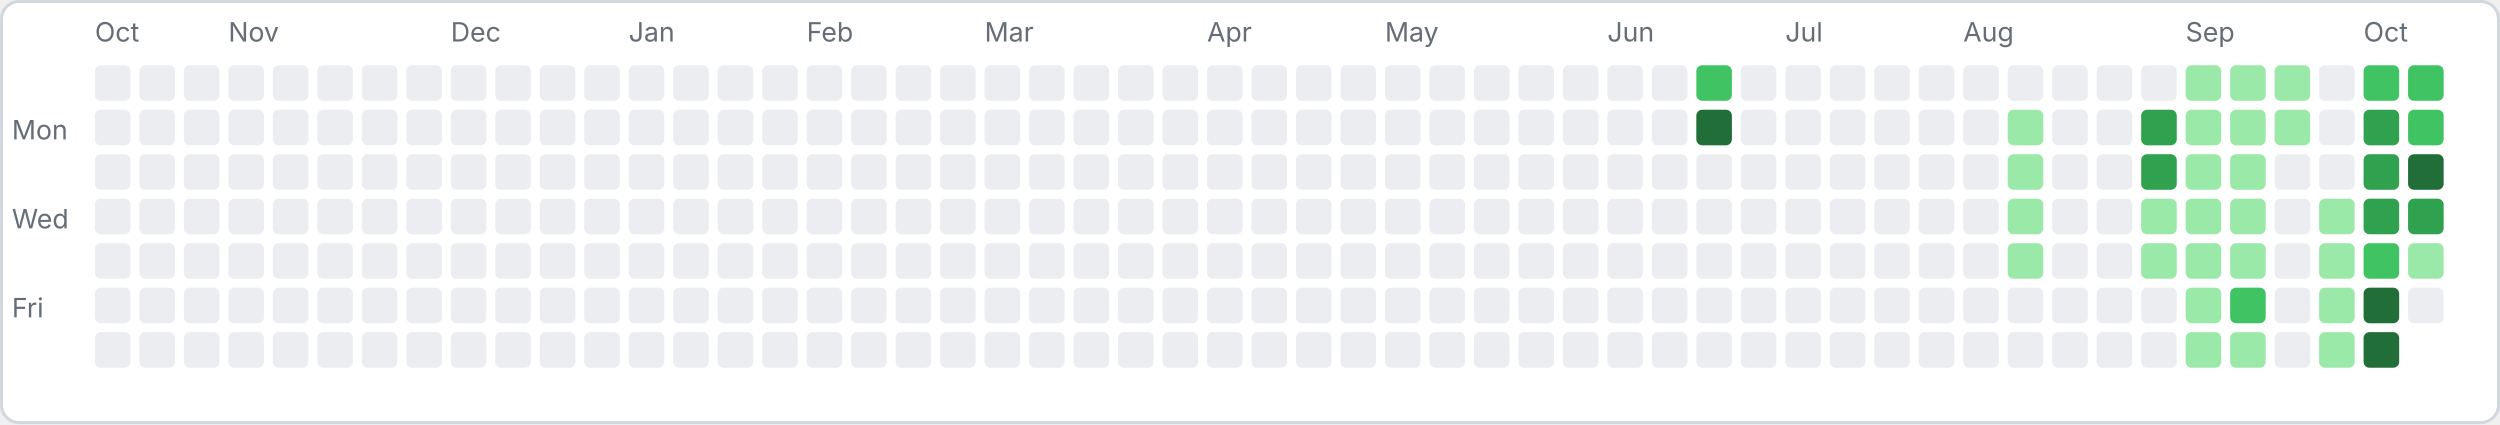
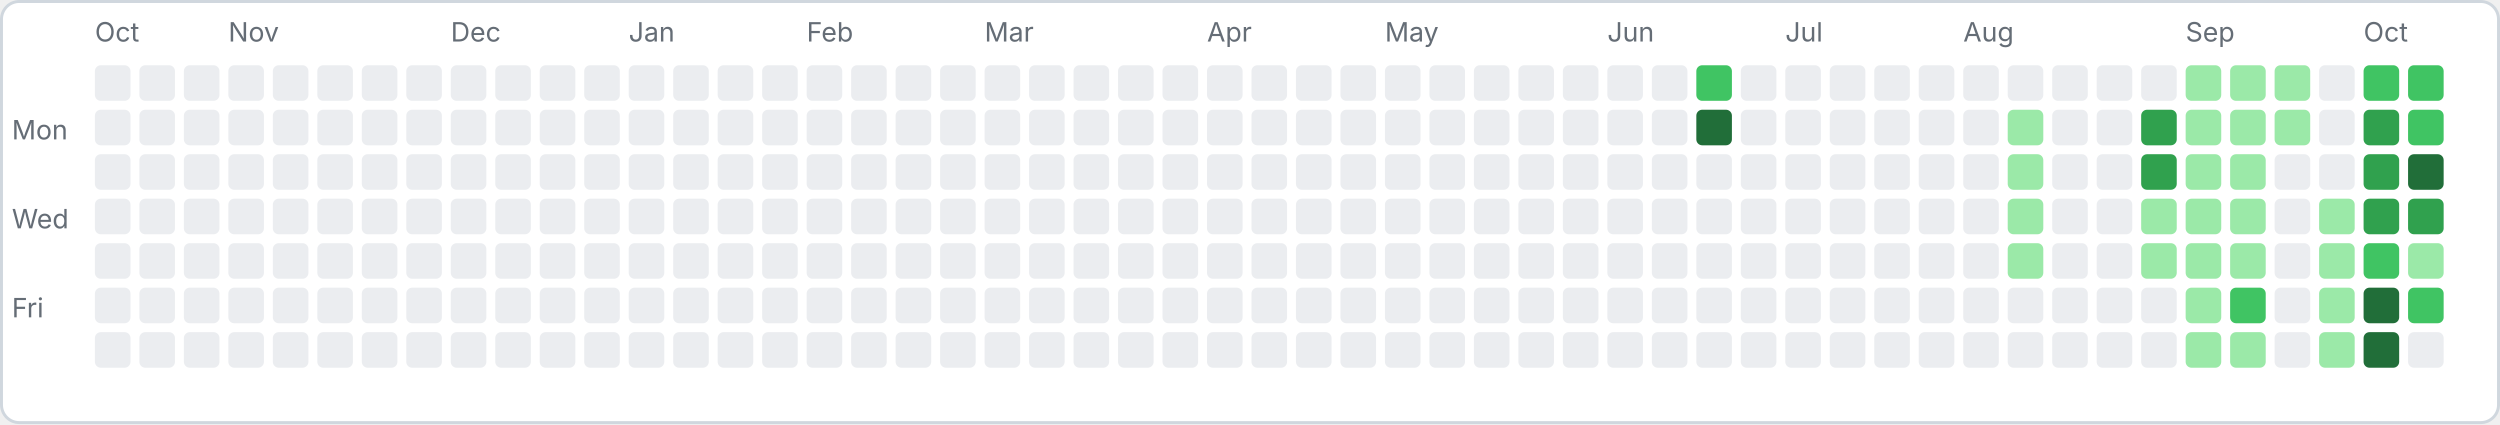
<svg xmlns="http://www.w3.org/2000/svg" width="843" height="143" viewBox="0 0 843 143">
  <rect x="0.5" y="0.5" width="842" height="142" rx="6" fill="#ffffff" stroke="#d0d7de" />
  <text x="4" y="47" font-family="-apple-system,sans-serif" font-size="9" fill="#656d76">Mon</text>
  <text x="4" y="77" font-family="-apple-system,sans-serif" font-size="9" fill="#656d76">Wed</text>
  <text x="4" y="107" font-family="-apple-system,sans-serif" font-size="9" fill="#656d76">Fri</text>
  <rect x="32" y="22" width="12" height="12" rx="2" fill="#ebedf0" />
  <rect x="32" y="37" width="12" height="12" rx="2" fill="#ebedf0" />
  <rect x="32" y="52" width="12" height="12" rx="2" fill="#ebedf0" />
  <rect x="32" y="67" width="12" height="12" rx="2" fill="#ebedf0" />
  <rect x="32" y="82" width="12" height="12" rx="2" fill="#ebedf0" />
  <rect x="32" y="97" width="12" height="12" rx="2" fill="#ebedf0" />
  <rect x="32" y="112" width="12" height="12" rx="2" fill="#ebedf0" />
  <text x="32" y="14" font-family="-apple-system,sans-serif" font-size="9" fill="#656d76">Oct</text>
  <rect x="47" y="22" width="12" height="12" rx="2" fill="#ebedf0" />
  <rect x="47" y="37" width="12" height="12" rx="2" fill="#ebedf0" />
  <rect x="47" y="52" width="12" height="12" rx="2" fill="#ebedf0" />
  <rect x="47" y="67" width="12" height="12" rx="2" fill="#ebedf0" />
  <rect x="47" y="82" width="12" height="12" rx="2" fill="#ebedf0" />
  <rect x="47" y="97" width="12" height="12" rx="2" fill="#ebedf0" />
  <rect x="47" y="112" width="12" height="12" rx="2" fill="#ebedf0" />
  <rect x="62" y="22" width="12" height="12" rx="2" fill="#ebedf0" />
  <rect x="62" y="37" width="12" height="12" rx="2" fill="#ebedf0" />
  <rect x="62" y="52" width="12" height="12" rx="2" fill="#ebedf0" />
  <rect x="62" y="67" width="12" height="12" rx="2" fill="#ebedf0" />
  <rect x="62" y="82" width="12" height="12" rx="2" fill="#ebedf0" />
  <rect x="62" y="97" width="12" height="12" rx="2" fill="#ebedf0" />
  <rect x="62" y="112" width="12" height="12" rx="2" fill="#ebedf0" />
  <rect x="77" y="22" width="12" height="12" rx="2" fill="#ebedf0" />
  <rect x="77" y="37" width="12" height="12" rx="2" fill="#ebedf0" />
  <rect x="77" y="52" width="12" height="12" rx="2" fill="#ebedf0" />
  <rect x="77" y="67" width="12" height="12" rx="2" fill="#ebedf0" />
  <rect x="77" y="82" width="12" height="12" rx="2" fill="#ebedf0" />
  <rect x="77" y="97" width="12" height="12" rx="2" fill="#ebedf0" />
  <rect x="77" y="112" width="12" height="12" rx="2" fill="#ebedf0" />
  <text x="77" y="14" font-family="-apple-system,sans-serif" font-size="9" fill="#656d76">Nov</text>
  <rect x="92" y="22" width="12" height="12" rx="2" fill="#ebedf0" />
  <rect x="92" y="37" width="12" height="12" rx="2" fill="#ebedf0" />
  <rect x="92" y="52" width="12" height="12" rx="2" fill="#ebedf0" />
  <rect x="92" y="67" width="12" height="12" rx="2" fill="#ebedf0" />
  <rect x="92" y="82" width="12" height="12" rx="2" fill="#ebedf0" />
  <rect x="92" y="97" width="12" height="12" rx="2" fill="#ebedf0" />
  <rect x="92" y="112" width="12" height="12" rx="2" fill="#ebedf0" />
  <rect x="107" y="22" width="12" height="12" rx="2" fill="#ebedf0" />
  <rect x="107" y="37" width="12" height="12" rx="2" fill="#ebedf0" />
  <rect x="107" y="52" width="12" height="12" rx="2" fill="#ebedf0" />
  <rect x="107" y="67" width="12" height="12" rx="2" fill="#ebedf0" />
  <rect x="107" y="82" width="12" height="12" rx="2" fill="#ebedf0" />
  <rect x="107" y="97" width="12" height="12" rx="2" fill="#ebedf0" />
  <rect x="107" y="112" width="12" height="12" rx="2" fill="#ebedf0" />
  <rect x="122" y="22" width="12" height="12" rx="2" fill="#ebedf0" />
  <rect x="122" y="37" width="12" height="12" rx="2" fill="#ebedf0" />
  <rect x="122" y="52" width="12" height="12" rx="2" fill="#ebedf0" />
  <rect x="122" y="67" width="12" height="12" rx="2" fill="#ebedf0" />
  <rect x="122" y="82" width="12" height="12" rx="2" fill="#ebedf0" />
  <rect x="122" y="97" width="12" height="12" rx="2" fill="#ebedf0" />
  <rect x="122" y="112" width="12" height="12" rx="2" fill="#ebedf0" />
  <rect x="137" y="22" width="12" height="12" rx="2" fill="#ebedf0" />
  <rect x="137" y="37" width="12" height="12" rx="2" fill="#ebedf0" />
  <rect x="137" y="52" width="12" height="12" rx="2" fill="#ebedf0" />
  <rect x="137" y="67" width="12" height="12" rx="2" fill="#ebedf0" />
  <rect x="137" y="82" width="12" height="12" rx="2" fill="#ebedf0" />
  <rect x="137" y="97" width="12" height="12" rx="2" fill="#ebedf0" />
  <rect x="137" y="112" width="12" height="12" rx="2" fill="#ebedf0" />
  <rect x="152" y="22" width="12" height="12" rx="2" fill="#ebedf0" />
  <rect x="152" y="37" width="12" height="12" rx="2" fill="#ebedf0" />
  <rect x="152" y="52" width="12" height="12" rx="2" fill="#ebedf0" />
  <rect x="152" y="67" width="12" height="12" rx="2" fill="#ebedf0" />
  <rect x="152" y="82" width="12" height="12" rx="2" fill="#ebedf0" />
  <rect x="152" y="97" width="12" height="12" rx="2" fill="#ebedf0" />
  <rect x="152" y="112" width="12" height="12" rx="2" fill="#ebedf0" />
  <text x="152" y="14" font-family="-apple-system,sans-serif" font-size="9" fill="#656d76">Dec</text>
  <rect x="167" y="22" width="12" height="12" rx="2" fill="#ebedf0" />
  <rect x="167" y="37" width="12" height="12" rx="2" fill="#ebedf0" />
  <rect x="167" y="52" width="12" height="12" rx="2" fill="#ebedf0" />
  <rect x="167" y="67" width="12" height="12" rx="2" fill="#ebedf0" />
  <rect x="167" y="82" width="12" height="12" rx="2" fill="#ebedf0" />
  <rect x="167" y="97" width="12" height="12" rx="2" fill="#ebedf0" />
  <rect x="167" y="112" width="12" height="12" rx="2" fill="#ebedf0" />
  <rect x="182" y="22" width="12" height="12" rx="2" fill="#ebedf0" />
  <rect x="182" y="37" width="12" height="12" rx="2" fill="#ebedf0" />
  <rect x="182" y="52" width="12" height="12" rx="2" fill="#ebedf0" />
  <rect x="182" y="67" width="12" height="12" rx="2" fill="#ebedf0" />
  <rect x="182" y="82" width="12" height="12" rx="2" fill="#ebedf0" />
  <rect x="182" y="97" width="12" height="12" rx="2" fill="#ebedf0" />
  <rect x="182" y="112" width="12" height="12" rx="2" fill="#ebedf0" />
  <rect x="197" y="22" width="12" height="12" rx="2" fill="#ebedf0" />
  <rect x="197" y="37" width="12" height="12" rx="2" fill="#ebedf0" />
  <rect x="197" y="52" width="12" height="12" rx="2" fill="#ebedf0" />
  <rect x="197" y="67" width="12" height="12" rx="2" fill="#ebedf0" />
  <rect x="197" y="82" width="12" height="12" rx="2" fill="#ebedf0" />
  <rect x="197" y="97" width="12" height="12" rx="2" fill="#ebedf0" />
  <rect x="197" y="112" width="12" height="12" rx="2" fill="#ebedf0" />
  <rect x="212" y="22" width="12" height="12" rx="2" fill="#ebedf0" />
  <rect x="212" y="37" width="12" height="12" rx="2" fill="#ebedf0" />
  <rect x="212" y="52" width="12" height="12" rx="2" fill="#ebedf0" />
  <rect x="212" y="67" width="12" height="12" rx="2" fill="#ebedf0" />
  <rect x="212" y="82" width="12" height="12" rx="2" fill="#ebedf0" />
  <rect x="212" y="97" width="12" height="12" rx="2" fill="#ebedf0" />
  <rect x="212" y="112" width="12" height="12" rx="2" fill="#ebedf0" />
  <text x="212" y="14" font-family="-apple-system,sans-serif" font-size="9" fill="#656d76">Jan</text>
  <rect x="227" y="22" width="12" height="12" rx="2" fill="#ebedf0" />
  <rect x="227" y="37" width="12" height="12" rx="2" fill="#ebedf0" />
  <rect x="227" y="52" width="12" height="12" rx="2" fill="#ebedf0" />
  <rect x="227" y="67" width="12" height="12" rx="2" fill="#ebedf0" />
  <rect x="227" y="82" width="12" height="12" rx="2" fill="#ebedf0" />
  <rect x="227" y="97" width="12" height="12" rx="2" fill="#ebedf0" />
  <rect x="227" y="112" width="12" height="12" rx="2" fill="#ebedf0" />
  <rect x="242" y="22" width="12" height="12" rx="2" fill="#ebedf0" />
  <rect x="242" y="37" width="12" height="12" rx="2" fill="#ebedf0" />
  <rect x="242" y="52" width="12" height="12" rx="2" fill="#ebedf0" />
  <rect x="242" y="67" width="12" height="12" rx="2" fill="#ebedf0" />
  <rect x="242" y="82" width="12" height="12" rx="2" fill="#ebedf0" />
  <rect x="242" y="97" width="12" height="12" rx="2" fill="#ebedf0" />
  <rect x="242" y="112" width="12" height="12" rx="2" fill="#ebedf0" />
  <rect x="257" y="22" width="12" height="12" rx="2" fill="#ebedf0" />
  <rect x="257" y="37" width="12" height="12" rx="2" fill="#ebedf0" />
  <rect x="257" y="52" width="12" height="12" rx="2" fill="#ebedf0" />
  <rect x="257" y="67" width="12" height="12" rx="2" fill="#ebedf0" />
  <rect x="257" y="82" width="12" height="12" rx="2" fill="#ebedf0" />
  <rect x="257" y="97" width="12" height="12" rx="2" fill="#ebedf0" />
  <rect x="257" y="112" width="12" height="12" rx="2" fill="#ebedf0" />
  <rect x="272" y="22" width="12" height="12" rx="2" fill="#ebedf0" />
  <rect x="272" y="37" width="12" height="12" rx="2" fill="#ebedf0" />
  <rect x="272" y="52" width="12" height="12" rx="2" fill="#ebedf0" />
  <rect x="272" y="67" width="12" height="12" rx="2" fill="#ebedf0" />
  <rect x="272" y="82" width="12" height="12" rx="2" fill="#ebedf0" />
  <rect x="272" y="97" width="12" height="12" rx="2" fill="#ebedf0" />
  <rect x="272" y="112" width="12" height="12" rx="2" fill="#ebedf0" />
  <text x="272" y="14" font-family="-apple-system,sans-serif" font-size="9" fill="#656d76">Feb</text>
  <rect x="287" y="22" width="12" height="12" rx="2" fill="#ebedf0" />
  <rect x="287" y="37" width="12" height="12" rx="2" fill="#ebedf0" />
  <rect x="287" y="52" width="12" height="12" rx="2" fill="#ebedf0" />
  <rect x="287" y="67" width="12" height="12" rx="2" fill="#ebedf0" />
  <rect x="287" y="82" width="12" height="12" rx="2" fill="#ebedf0" />
  <rect x="287" y="97" width="12" height="12" rx="2" fill="#ebedf0" />
  <rect x="287" y="112" width="12" height="12" rx="2" fill="#ebedf0" />
  <rect x="302" y="22" width="12" height="12" rx="2" fill="#ebedf0" />
  <rect x="302" y="37" width="12" height="12" rx="2" fill="#ebedf0" />
  <rect x="302" y="52" width="12" height="12" rx="2" fill="#ebedf0" />
  <rect x="302" y="67" width="12" height="12" rx="2" fill="#ebedf0" />
  <rect x="302" y="82" width="12" height="12" rx="2" fill="#ebedf0" />
  <rect x="302" y="97" width="12" height="12" rx="2" fill="#ebedf0" />
  <rect x="302" y="112" width="12" height="12" rx="2" fill="#ebedf0" />
  <rect x="317" y="22" width="12" height="12" rx="2" fill="#ebedf0" />
  <rect x="317" y="37" width="12" height="12" rx="2" fill="#ebedf0" />
  <rect x="317" y="52" width="12" height="12" rx="2" fill="#ebedf0" />
  <rect x="317" y="67" width="12" height="12" rx="2" fill="#ebedf0" />
  <rect x="317" y="82" width="12" height="12" rx="2" fill="#ebedf0" />
  <rect x="317" y="97" width="12" height="12" rx="2" fill="#ebedf0" />
  <rect x="317" y="112" width="12" height="12" rx="2" fill="#ebedf0" />
  <rect x="332" y="22" width="12" height="12" rx="2" fill="#ebedf0" />
  <rect x="332" y="37" width="12" height="12" rx="2" fill="#ebedf0" />
  <rect x="332" y="52" width="12" height="12" rx="2" fill="#ebedf0" />
  <rect x="332" y="67" width="12" height="12" rx="2" fill="#ebedf0" />
  <rect x="332" y="82" width="12" height="12" rx="2" fill="#ebedf0" />
  <rect x="332" y="97" width="12" height="12" rx="2" fill="#ebedf0" />
  <rect x="332" y="112" width="12" height="12" rx="2" fill="#ebedf0" />
  <text x="332" y="14" font-family="-apple-system,sans-serif" font-size="9" fill="#656d76">Mar</text>
  <rect x="347" y="22" width="12" height="12" rx="2" fill="#ebedf0" />
  <rect x="347" y="37" width="12" height="12" rx="2" fill="#ebedf0" />
  <rect x="347" y="52" width="12" height="12" rx="2" fill="#ebedf0" />
  <rect x="347" y="67" width="12" height="12" rx="2" fill="#ebedf0" />
  <rect x="347" y="82" width="12" height="12" rx="2" fill="#ebedf0" />
  <rect x="347" y="97" width="12" height="12" rx="2" fill="#ebedf0" />
  <rect x="347" y="112" width="12" height="12" rx="2" fill="#ebedf0" />
  <rect x="362" y="22" width="12" height="12" rx="2" fill="#ebedf0" />
  <rect x="362" y="37" width="12" height="12" rx="2" fill="#ebedf0" />
  <rect x="362" y="52" width="12" height="12" rx="2" fill="#ebedf0" />
  <rect x="362" y="67" width="12" height="12" rx="2" fill="#ebedf0" />
  <rect x="362" y="82" width="12" height="12" rx="2" fill="#ebedf0" />
  <rect x="362" y="97" width="12" height="12" rx="2" fill="#ebedf0" />
  <rect x="362" y="112" width="12" height="12" rx="2" fill="#ebedf0" />
  <rect x="377" y="22" width="12" height="12" rx="2" fill="#ebedf0" />
  <rect x="377" y="37" width="12" height="12" rx="2" fill="#ebedf0" />
  <rect x="377" y="52" width="12" height="12" rx="2" fill="#ebedf0" />
  <rect x="377" y="67" width="12" height="12" rx="2" fill="#ebedf0" />
  <rect x="377" y="82" width="12" height="12" rx="2" fill="#ebedf0" />
  <rect x="377" y="97" width="12" height="12" rx="2" fill="#ebedf0" />
  <rect x="377" y="112" width="12" height="12" rx="2" fill="#ebedf0" />
  <rect x="392" y="22" width="12" height="12" rx="2" fill="#ebedf0" />
  <rect x="392" y="37" width="12" height="12" rx="2" fill="#ebedf0" />
  <rect x="392" y="52" width="12" height="12" rx="2" fill="#ebedf0" />
  <rect x="392" y="67" width="12" height="12" rx="2" fill="#ebedf0" />
  <rect x="392" y="82" width="12" height="12" rx="2" fill="#ebedf0" />
  <rect x="392" y="97" width="12" height="12" rx="2" fill="#ebedf0" />
  <rect x="392" y="112" width="12" height="12" rx="2" fill="#ebedf0" />
  <rect x="407" y="22" width="12" height="12" rx="2" fill="#ebedf0" />
  <rect x="407" y="37" width="12" height="12" rx="2" fill="#ebedf0" />
  <rect x="407" y="52" width="12" height="12" rx="2" fill="#ebedf0" />
  <rect x="407" y="67" width="12" height="12" rx="2" fill="#ebedf0" />
  <rect x="407" y="82" width="12" height="12" rx="2" fill="#ebedf0" />
  <rect x="407" y="97" width="12" height="12" rx="2" fill="#ebedf0" />
  <rect x="407" y="112" width="12" height="12" rx="2" fill="#ebedf0" />
  <text x="407" y="14" font-family="-apple-system,sans-serif" font-size="9" fill="#656d76">Apr</text>
  <rect x="422" y="22" width="12" height="12" rx="2" fill="#ebedf0" />
  <rect x="422" y="37" width="12" height="12" rx="2" fill="#ebedf0" />
  <rect x="422" y="52" width="12" height="12" rx="2" fill="#ebedf0" />
  <rect x="422" y="67" width="12" height="12" rx="2" fill="#ebedf0" />
  <rect x="422" y="82" width="12" height="12" rx="2" fill="#ebedf0" />
  <rect x="422" y="97" width="12" height="12" rx="2" fill="#ebedf0" />
  <rect x="422" y="112" width="12" height="12" rx="2" fill="#ebedf0" />
  <rect x="437" y="22" width="12" height="12" rx="2" fill="#ebedf0" />
  <rect x="437" y="37" width="12" height="12" rx="2" fill="#ebedf0" />
  <rect x="437" y="52" width="12" height="12" rx="2" fill="#ebedf0" />
  <rect x="437" y="67" width="12" height="12" rx="2" fill="#ebedf0" />
  <rect x="437" y="82" width="12" height="12" rx="2" fill="#ebedf0" />
  <rect x="437" y="97" width="12" height="12" rx="2" fill="#ebedf0" />
  <rect x="437" y="112" width="12" height="12" rx="2" fill="#ebedf0" />
  <rect x="452" y="22" width="12" height="12" rx="2" fill="#ebedf0" />
  <rect x="452" y="37" width="12" height="12" rx="2" fill="#ebedf0" />
  <rect x="452" y="52" width="12" height="12" rx="2" fill="#ebedf0" />
  <rect x="452" y="67" width="12" height="12" rx="2" fill="#ebedf0" />
  <rect x="452" y="82" width="12" height="12" rx="2" fill="#ebedf0" />
  <rect x="452" y="97" width="12" height="12" rx="2" fill="#ebedf0" />
  <rect x="452" y="112" width="12" height="12" rx="2" fill="#ebedf0" />
  <rect x="467" y="22" width="12" height="12" rx="2" fill="#ebedf0" />
  <rect x="467" y="37" width="12" height="12" rx="2" fill="#ebedf0" />
  <rect x="467" y="52" width="12" height="12" rx="2" fill="#ebedf0" />
  <rect x="467" y="67" width="12" height="12" rx="2" fill="#ebedf0" />
  <rect x="467" y="82" width="12" height="12" rx="2" fill="#ebedf0" />
  <rect x="467" y="97" width="12" height="12" rx="2" fill="#ebedf0" />
  <rect x="467" y="112" width="12" height="12" rx="2" fill="#ebedf0" />
  <text x="467" y="14" font-family="-apple-system,sans-serif" font-size="9" fill="#656d76">May</text>
  <rect x="482" y="22" width="12" height="12" rx="2" fill="#ebedf0" />
  <rect x="482" y="37" width="12" height="12" rx="2" fill="#ebedf0" />
  <rect x="482" y="52" width="12" height="12" rx="2" fill="#ebedf0" />
  <rect x="482" y="67" width="12" height="12" rx="2" fill="#ebedf0" />
  <rect x="482" y="82" width="12" height="12" rx="2" fill="#ebedf0" />
  <rect x="482" y="97" width="12" height="12" rx="2" fill="#ebedf0" />
  <rect x="482" y="112" width="12" height="12" rx="2" fill="#ebedf0" />
  <rect x="497" y="22" width="12" height="12" rx="2" fill="#ebedf0" />
  <rect x="497" y="37" width="12" height="12" rx="2" fill="#ebedf0" />
  <rect x="497" y="52" width="12" height="12" rx="2" fill="#ebedf0" />
  <rect x="497" y="67" width="12" height="12" rx="2" fill="#ebedf0" />
  <rect x="497" y="82" width="12" height="12" rx="2" fill="#ebedf0" />
  <rect x="497" y="97" width="12" height="12" rx="2" fill="#ebedf0" />
  <rect x="497" y="112" width="12" height="12" rx="2" fill="#ebedf0" />
  <rect x="512" y="22" width="12" height="12" rx="2" fill="#ebedf0" />
  <rect x="512" y="37" width="12" height="12" rx="2" fill="#ebedf0" />
  <rect x="512" y="52" width="12" height="12" rx="2" fill="#ebedf0" />
  <rect x="512" y="67" width="12" height="12" rx="2" fill="#ebedf0" />
  <rect x="512" y="82" width="12" height="12" rx="2" fill="#ebedf0" />
  <rect x="512" y="97" width="12" height="12" rx="2" fill="#ebedf0" />
  <rect x="512" y="112" width="12" height="12" rx="2" fill="#ebedf0" />
  <rect x="527" y="22" width="12" height="12" rx="2" fill="#ebedf0" />
  <rect x="527" y="37" width="12" height="12" rx="2" fill="#ebedf0" />
  <rect x="527" y="52" width="12" height="12" rx="2" fill="#ebedf0" />
  <rect x="527" y="67" width="12" height="12" rx="2" fill="#ebedf0" />
  <rect x="527" y="82" width="12" height="12" rx="2" fill="#ebedf0" />
  <rect x="527" y="97" width="12" height="12" rx="2" fill="#ebedf0" />
  <rect x="527" y="112" width="12" height="12" rx="2" fill="#ebedf0" />
  <rect x="542" y="22" width="12" height="12" rx="2" fill="#ebedf0" />
  <rect x="542" y="37" width="12" height="12" rx="2" fill="#ebedf0" />
  <rect x="542" y="52" width="12" height="12" rx="2" fill="#ebedf0" />
  <rect x="542" y="67" width="12" height="12" rx="2" fill="#ebedf0" />
  <rect x="542" y="82" width="12" height="12" rx="2" fill="#ebedf0" />
  <rect x="542" y="97" width="12" height="12" rx="2" fill="#ebedf0" />
  <rect x="542" y="112" width="12" height="12" rx="2" fill="#ebedf0" />
  <text x="542" y="14" font-family="-apple-system,sans-serif" font-size="9" fill="#656d76">Jun</text>
  <rect x="557" y="22" width="12" height="12" rx="2" fill="#ebedf0" />
  <rect x="557" y="37" width="12" height="12" rx="2" fill="#ebedf0" />
  <rect x="557" y="52" width="12" height="12" rx="2" fill="#ebedf0" />
  <rect x="557" y="67" width="12" height="12" rx="2" fill="#ebedf0" />
  <rect x="557" y="82" width="12" height="12" rx="2" fill="#ebedf0" />
  <rect x="557" y="97" width="12" height="12" rx="2" fill="#ebedf0" />
  <rect x="557" y="112" width="12" height="12" rx="2" fill="#ebedf0" />
  <rect x="572" y="22" width="12" height="12" rx="2" fill="#40c463" />
  <rect x="572" y="37" width="12" height="12" rx="2" fill="#216e39" />
  <rect x="572" y="52" width="12" height="12" rx="2" fill="#ebedf0" />
  <rect x="572" y="67" width="12" height="12" rx="2" fill="#ebedf0" />
  <rect x="572" y="82" width="12" height="12" rx="2" fill="#ebedf0" />
  <rect x="572" y="97" width="12" height="12" rx="2" fill="#ebedf0" />
  <rect x="572" y="112" width="12" height="12" rx="2" fill="#ebedf0" />
  <rect x="587" y="22" width="12" height="12" rx="2" fill="#ebedf0" />
  <rect x="587" y="37" width="12" height="12" rx="2" fill="#ebedf0" />
  <rect x="587" y="52" width="12" height="12" rx="2" fill="#ebedf0" />
  <rect x="587" y="67" width="12" height="12" rx="2" fill="#ebedf0" />
  <rect x="587" y="82" width="12" height="12" rx="2" fill="#ebedf0" />
  <rect x="587" y="97" width="12" height="12" rx="2" fill="#ebedf0" />
  <rect x="587" y="112" width="12" height="12" rx="2" fill="#ebedf0" />
  <rect x="602" y="22" width="12" height="12" rx="2" fill="#ebedf0" />
  <rect x="602" y="37" width="12" height="12" rx="2" fill="#ebedf0" />
  <rect x="602" y="52" width="12" height="12" rx="2" fill="#ebedf0" />
  <rect x="602" y="67" width="12" height="12" rx="2" fill="#ebedf0" />
  <rect x="602" y="82" width="12" height="12" rx="2" fill="#ebedf0" />
  <rect x="602" y="97" width="12" height="12" rx="2" fill="#ebedf0" />
  <rect x="602" y="112" width="12" height="12" rx="2" fill="#ebedf0" />
  <text x="602" y="14" font-family="-apple-system,sans-serif" font-size="9" fill="#656d76">Jul</text>
  <rect x="617" y="22" width="12" height="12" rx="2" fill="#ebedf0" />
  <rect x="617" y="37" width="12" height="12" rx="2" fill="#ebedf0" />
  <rect x="617" y="52" width="12" height="12" rx="2" fill="#ebedf0" />
  <rect x="617" y="67" width="12" height="12" rx="2" fill="#ebedf0" />
  <rect x="617" y="82" width="12" height="12" rx="2" fill="#ebedf0" />
  <rect x="617" y="97" width="12" height="12" rx="2" fill="#ebedf0" />
  <rect x="617" y="112" width="12" height="12" rx="2" fill="#ebedf0" />
  <rect x="632" y="22" width="12" height="12" rx="2" fill="#ebedf0" />
  <rect x="632" y="37" width="12" height="12" rx="2" fill="#ebedf0" />
  <rect x="632" y="52" width="12" height="12" rx="2" fill="#ebedf0" />
  <rect x="632" y="67" width="12" height="12" rx="2" fill="#ebedf0" />
  <rect x="632" y="82" width="12" height="12" rx="2" fill="#ebedf0" />
  <rect x="632" y="97" width="12" height="12" rx="2" fill="#ebedf0" />
  <rect x="632" y="112" width="12" height="12" rx="2" fill="#ebedf0" />
  <rect x="647" y="22" width="12" height="12" rx="2" fill="#ebedf0" />
  <rect x="647" y="37" width="12" height="12" rx="2" fill="#ebedf0" />
  <rect x="647" y="52" width="12" height="12" rx="2" fill="#ebedf0" />
  <rect x="647" y="67" width="12" height="12" rx="2" fill="#ebedf0" />
  <rect x="647" y="82" width="12" height="12" rx="2" fill="#ebedf0" />
  <rect x="647" y="97" width="12" height="12" rx="2" fill="#ebedf0" />
  <rect x="647" y="112" width="12" height="12" rx="2" fill="#ebedf0" />
  <rect x="662" y="22" width="12" height="12" rx="2" fill="#ebedf0" />
  <rect x="662" y="37" width="12" height="12" rx="2" fill="#ebedf0" />
  <rect x="662" y="52" width="12" height="12" rx="2" fill="#ebedf0" />
  <rect x="662" y="67" width="12" height="12" rx="2" fill="#ebedf0" />
  <rect x="662" y="82" width="12" height="12" rx="2" fill="#ebedf0" />
  <rect x="662" y="97" width="12" height="12" rx="2" fill="#ebedf0" />
  <rect x="662" y="112" width="12" height="12" rx="2" fill="#ebedf0" />
  <text x="662" y="14" font-family="-apple-system,sans-serif" font-size="9" fill="#656d76">Aug</text>
  <rect x="677" y="22" width="12" height="12" rx="2" fill="#ebedf0" />
  <rect x="677" y="37" width="12" height="12" rx="2" fill="#9be9a8" />
  <rect x="677" y="52" width="12" height="12" rx="2" fill="#9be9a8" />
  <rect x="677" y="67" width="12" height="12" rx="2" fill="#9be9a8" />
  <rect x="677" y="82" width="12" height="12" rx="2" fill="#9be9a8" />
  <rect x="677" y="97" width="12" height="12" rx="2" fill="#ebedf0" />
  <rect x="677" y="112" width="12" height="12" rx="2" fill="#ebedf0" />
  <rect x="692" y="22" width="12" height="12" rx="2" fill="#ebedf0" />
  <rect x="692" y="37" width="12" height="12" rx="2" fill="#ebedf0" />
  <rect x="692" y="52" width="12" height="12" rx="2" fill="#ebedf0" />
  <rect x="692" y="67" width="12" height="12" rx="2" fill="#ebedf0" />
  <rect x="692" y="82" width="12" height="12" rx="2" fill="#ebedf0" />
  <rect x="692" y="97" width="12" height="12" rx="2" fill="#ebedf0" />
  <rect x="692" y="112" width="12" height="12" rx="2" fill="#ebedf0" />
  <rect x="707" y="22" width="12" height="12" rx="2" fill="#ebedf0" />
  <rect x="707" y="37" width="12" height="12" rx="2" fill="#ebedf0" />
  <rect x="707" y="52" width="12" height="12" rx="2" fill="#ebedf0" />
  <rect x="707" y="67" width="12" height="12" rx="2" fill="#ebedf0" />
  <rect x="707" y="82" width="12" height="12" rx="2" fill="#ebedf0" />
  <rect x="707" y="97" width="12" height="12" rx="2" fill="#ebedf0" />
  <rect x="707" y="112" width="12" height="12" rx="2" fill="#ebedf0" />
  <rect x="722" y="22" width="12" height="12" rx="2" fill="#ebedf0" />
  <rect x="722" y="37" width="12" height="12" rx="2" fill="#30a14e" />
  <rect x="722" y="52" width="12" height="12" rx="2" fill="#30a14e" />
  <rect x="722" y="67" width="12" height="12" rx="2" fill="#9be9a8" />
  <rect x="722" y="82" width="12" height="12" rx="2" fill="#9be9a8" />
  <rect x="722" y="97" width="12" height="12" rx="2" fill="#ebedf0" />
  <rect x="722" y="112" width="12" height="12" rx="2" fill="#ebedf0" />
  <rect x="737" y="22" width="12" height="12" rx="2" fill="#9be9a8" />
  <rect x="737" y="37" width="12" height="12" rx="2" fill="#9be9a8" />
  <rect x="737" y="52" width="12" height="12" rx="2" fill="#9be9a8" />
  <rect x="737" y="67" width="12" height="12" rx="2" fill="#9be9a8" />
  <rect x="737" y="82" width="12" height="12" rx="2" fill="#9be9a8" />
  <rect x="737" y="97" width="12" height="12" rx="2" fill="#9be9a8" />
  <rect x="737" y="112" width="12" height="12" rx="2" fill="#9be9a8" />
  <text x="737" y="14" font-family="-apple-system,sans-serif" font-size="9" fill="#656d76">Sep</text>
  <rect x="752" y="22" width="12" height="12" rx="2" fill="#9be9a8" />
  <rect x="752" y="37" width="12" height="12" rx="2" fill="#9be9a8" />
  <rect x="752" y="52" width="12" height="12" rx="2" fill="#9be9a8" />
  <rect x="752" y="67" width="12" height="12" rx="2" fill="#9be9a8" />
  <rect x="752" y="82" width="12" height="12" rx="2" fill="#9be9a8" />
  <rect x="752" y="97" width="12" height="12" rx="2" fill="#40c463" />
  <rect x="752" y="112" width="12" height="12" rx="2" fill="#9be9a8" />
  <rect x="767" y="22" width="12" height="12" rx="2" fill="#9be9a8" />
  <rect x="767" y="37" width="12" height="12" rx="2" fill="#9be9a8" />
  <rect x="767" y="52" width="12" height="12" rx="2" fill="#ebedf0" />
  <rect x="767" y="67" width="12" height="12" rx="2" fill="#ebedf0" />
  <rect x="767" y="82" width="12" height="12" rx="2" fill="#ebedf0" />
  <rect x="767" y="97" width="12" height="12" rx="2" fill="#ebedf0" />
  <rect x="767" y="112" width="12" height="12" rx="2" fill="#ebedf0" />
  <rect x="782" y="22" width="12" height="12" rx="2" fill="#ebedf0" />
  <rect x="782" y="37" width="12" height="12" rx="2" fill="#ebedf0" />
  <rect x="782" y="52" width="12" height="12" rx="2" fill="#ebedf0" />
  <rect x="782" y="67" width="12" height="12" rx="2" fill="#9be9a8" />
  <rect x="782" y="82" width="12" height="12" rx="2" fill="#9be9a8" />
  <rect x="782" y="97" width="12" height="12" rx="2" fill="#9be9a8" />
  <rect x="782" y="112" width="12" height="12" rx="2" fill="#9be9a8" />
  <rect x="797" y="22" width="12" height="12" rx="2" fill="#40c463" />
  <rect x="797" y="37" width="12" height="12" rx="2" fill="#30a14e" />
  <rect x="797" y="52" width="12" height="12" rx="2" fill="#30a14e" />
  <rect x="797" y="67" width="12" height="12" rx="2" fill="#30a14e" />
  <rect x="797" y="82" width="12" height="12" rx="2" fill="#40c463" />
  <rect x="797" y="97" width="12" height="12" rx="2" fill="#216e39" />
  <rect x="797" y="112" width="12" height="12" rx="2" fill="#216e39" />
  <text x="797" y="14" font-family="-apple-system,sans-serif" font-size="9" fill="#656d76">Oct</text>
  <rect x="812" y="22" width="12" height="12" rx="2" fill="#40c463" />
  <rect x="812" y="37" width="12" height="12" rx="2" fill="#40c463" />
  <rect x="812" y="52" width="12" height="12" rx="2" fill="#216e39" />
  <rect x="812" y="67" width="12" height="12" rx="2" fill="#30a14e" />
  <rect x="812" y="82" width="12" height="12" rx="2" fill="#9be9a8" />
-   <rect x="812" y="97" width="12" height="12" rx="2" fill="#ebedf0" />
+   <rect x="812" y="97" width="12" height="12" rx="2" fill="#40c463" />
+   <rect x="812" y="112" width="12" height="12" rx="2" fill="#ebedf0" />
</svg>
